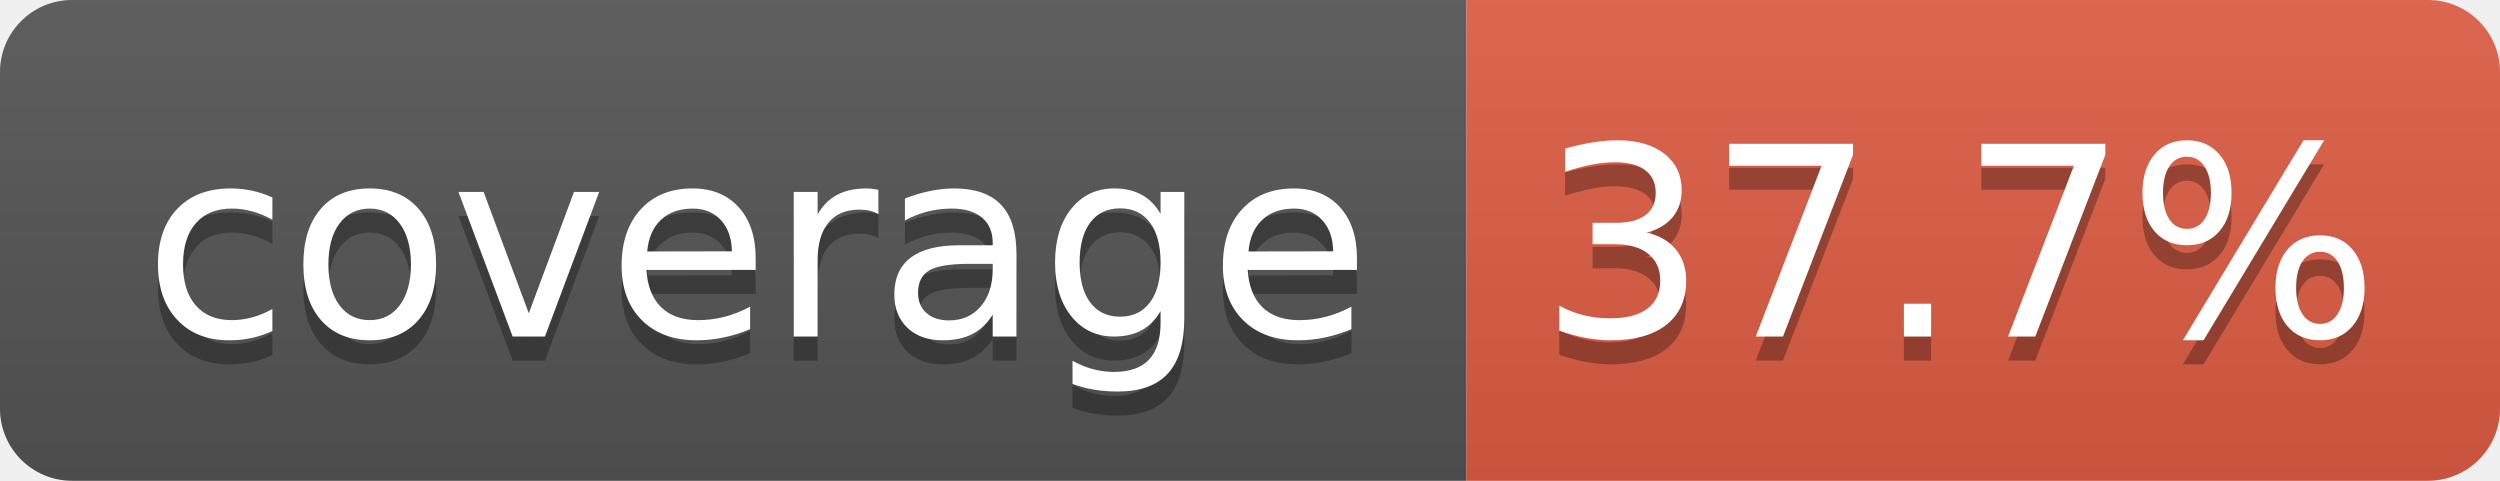
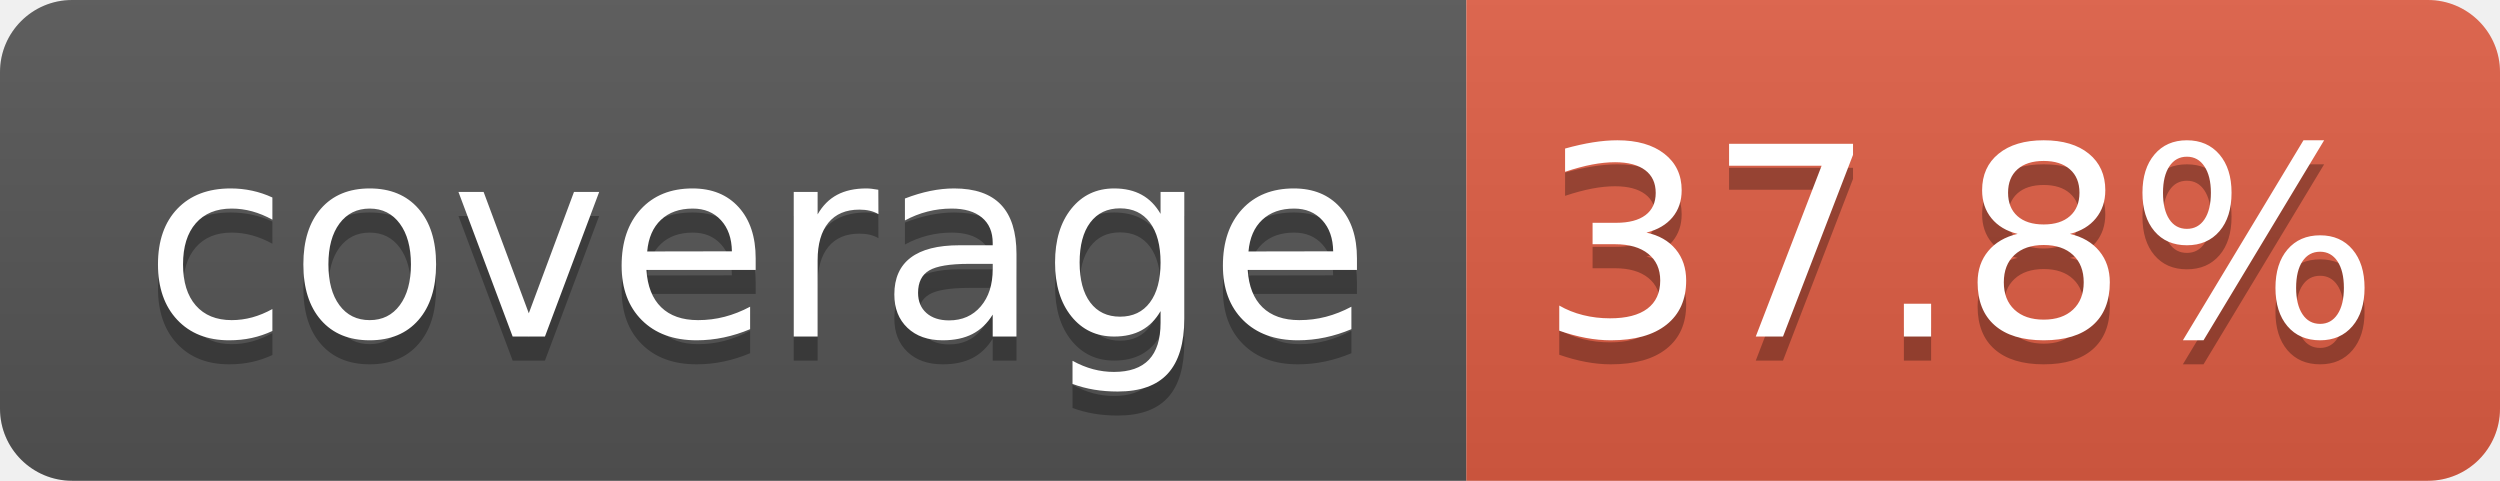
- <svg xmlns="http://www.w3.org/2000/svg" width="104" height="20" role="img" aria-label="coverage: 37.7%">
+ <svg xmlns="http://www.w3.org/2000/svg" width="104" height="20" role="img" aria-label="coverage: 37.8%">
  <linearGradient id="s" x2="0" y2="100%">
    <stop offset="0" stop-color="#bbb" stop-opacity=".1" />
    <stop offset="1" stop-opacity=".1" />
  </linearGradient>
  <clipPath id="r">
    <rect width="104" height="20" rx="3" fill="#fff" />
  </clipPath>
  <g clip-path="url(#r)">
    <rect width="61" height="20" fill="#555" />
    <rect x="61" width="43" height="20" fill="#e05d44" />
    <rect width="104" height="20" fill="url(#s)" />
  </g>
  <g fill="#fff" text-anchor="middle" font-family="Verdana,Geneva,DejaVu Sans,sans-serif" text-rendering="geometricPrecision" font-size="110">
    <text aria-hidden="true" x="315" y="150" fill="#010101" fill-opacity=".3" transform="scale(.1)" textLength="510">coverage</text>
    <text x="315" y="140" transform="scale(.1)" fill="#fff" textLength="510">coverage</text>
-     <text aria-hidden="true" x="815" y="150" fill="#010101" fill-opacity=".3" transform="scale(.1)" textLength="330">37.7%</text>
-     <text x="815" y="140" transform="scale(.1)" fill="#fff" textLength="330">37.7%</text>
+     <text aria-hidden="true" x="815" y="150" fill="#010101" fill-opacity=".3" transform="scale(.1)" textLength="330">37.8%</text>
+     <text x="815" y="140" transform="scale(.1)" fill="#fff" textLength="330">37.8%</text>
  </g>
</svg>
